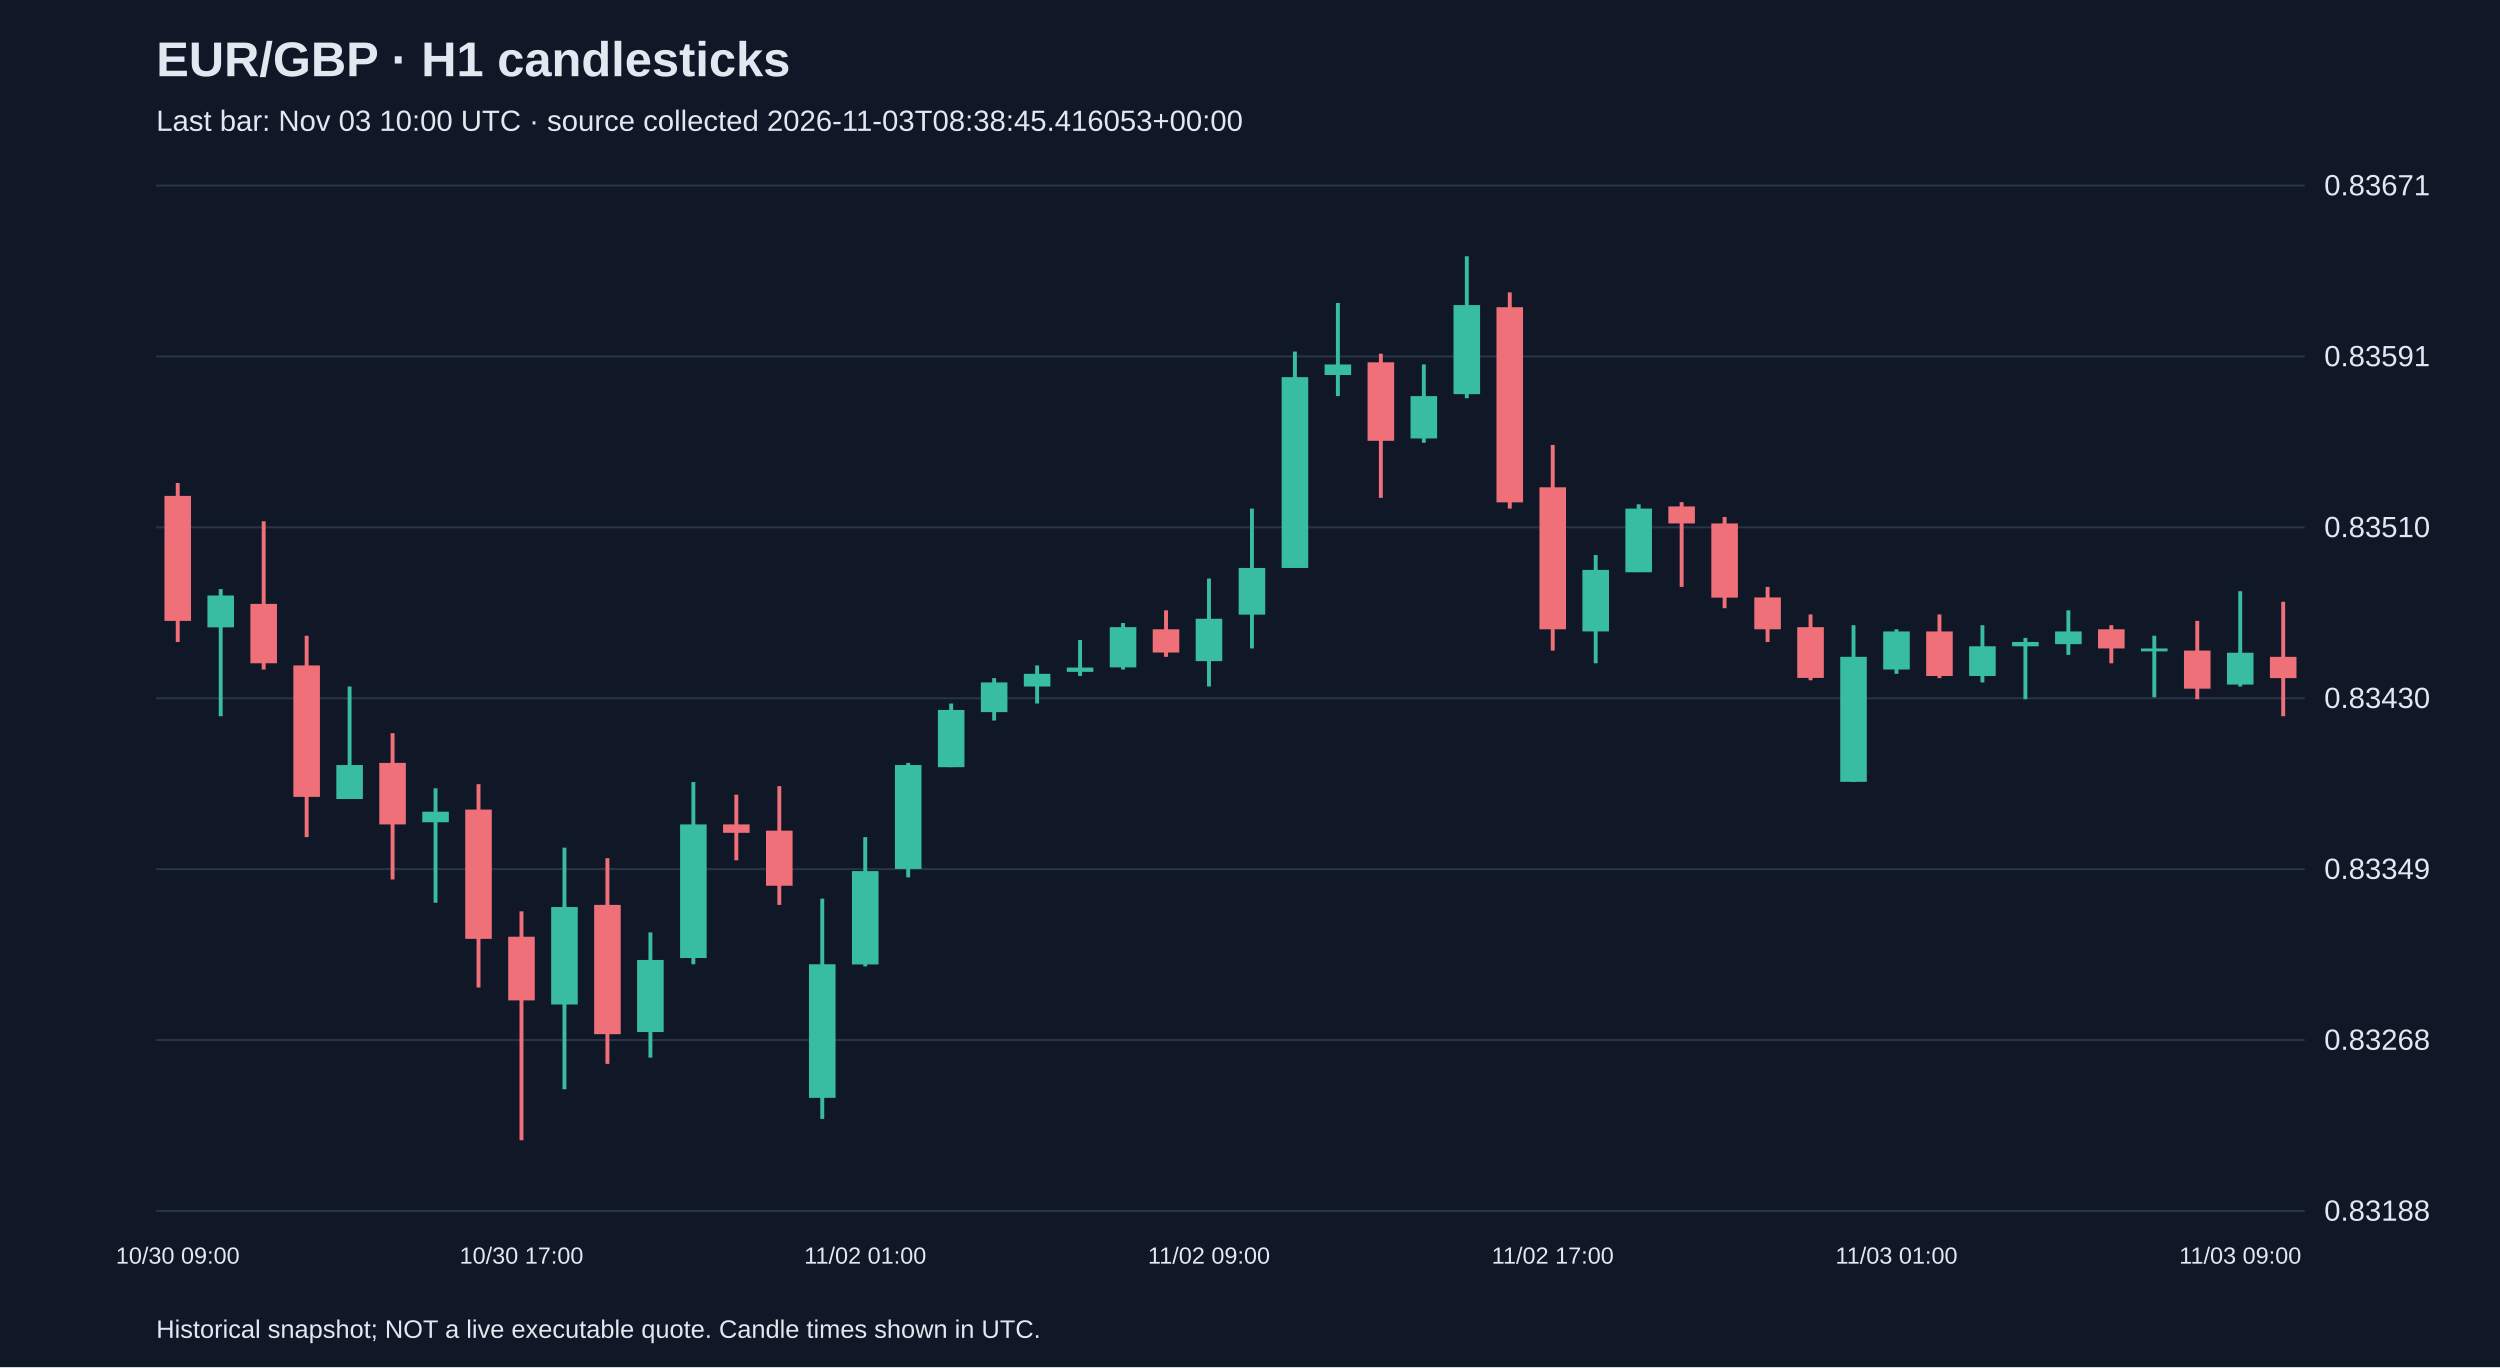
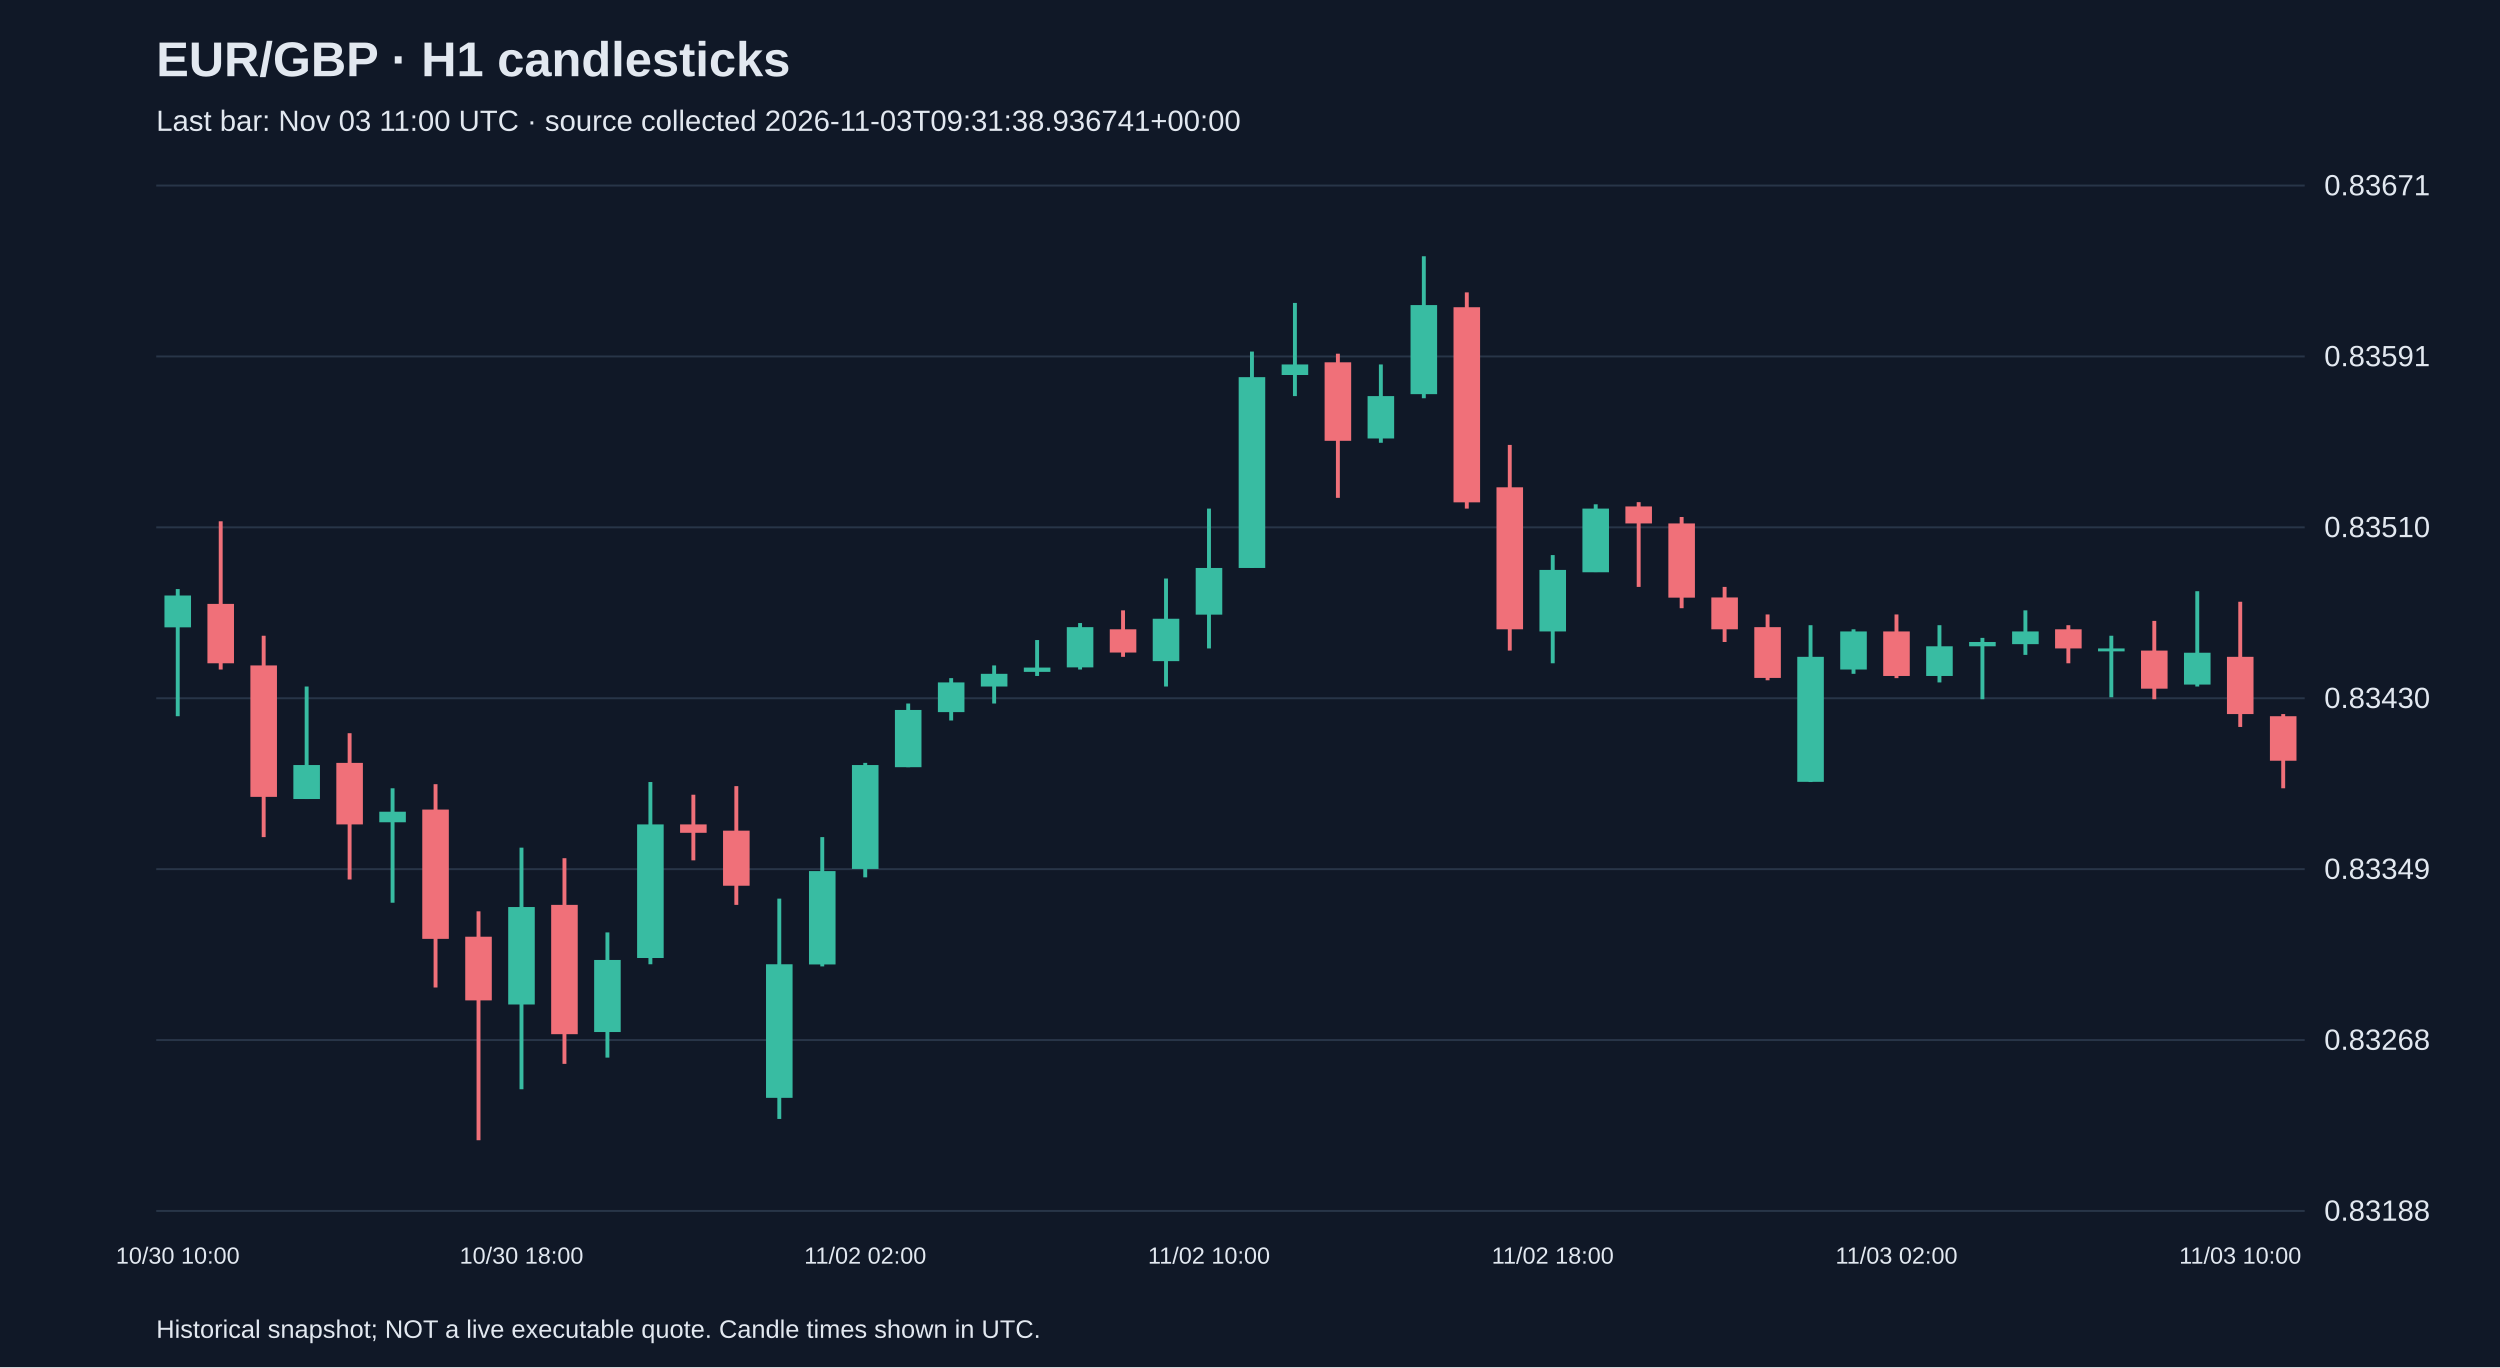
<svg xmlns="http://www.w3.org/2000/svg" viewBox="0 0 1280 700">
  <rect width="100%" height="100%" fill="#101827" />
  <style>text{font-family:Arial,sans-serif;fill:#e2e8f0}</style>
  <text x="80" y="39" font-size="25" font-weight="bold">EUR/GBP · H1 candlesticks</text>
-   <text x="80" y="67" font-size="15" fill="#a6b1c5">Last bar: Nov 03 10:00 UTC · source collected 2026-11-03T08:38:45.416053+00:00</text>
+   <text x="80" y="67" font-size="15" fill="#a6b1c5">Last bar: Nov 03 11:00 UTC · source collected 2026-11-03T09:31:38.936741+00:00</text>
  <line x1="80" y1="620.0" x2="1180" y2="620.0" stroke="#283548" />
  <text x="1190" y="625.0" font-size="15">0.83188</text>
  <line x1="80" y1="532.5" x2="1180" y2="532.5" stroke="#283548" />
  <text x="1190" y="537.5" font-size="15">0.83268</text>
  <line x1="80" y1="445.0" x2="1180" y2="445.0" stroke="#283548" />
  <text x="1190" y="450.0" font-size="15">0.83349</text>
  <line x1="80" y1="357.5" x2="1180" y2="357.5" stroke="#283548" />
  <text x="1190" y="362.5" font-size="15">0.83430</text>
  <line x1="80" y1="270.0" x2="1180" y2="270.0" stroke="#283548" />
  <text x="1190" y="275.0" font-size="15">0.83510</text>
  <line x1="80" y1="182.5" x2="1180" y2="182.5" stroke="#283548" />
  <text x="1190" y="187.5" font-size="15">0.83591</text>
  <line x1="80" y1="95.0" x2="1180" y2="95.0" stroke="#283548" />
  <text x="1190" y="100.0" font-size="15">0.83671</text>
-   <line x1="91.0" y1="247.3" x2="91.0" y2="328.7" stroke="#f07079" stroke-width="2" />
-   <rect x="84.2" y="253.9" width="13.6" height="64.0" fill="#f07079" />
-   <text x="91.0" y="647" text-anchor="middle" font-size="12">10/30 09:00</text>
-   <line x1="113.0" y1="301.6" x2="113.0" y2="366.7" stroke="#38bca2" stroke-width="2" />
-   <rect x="106.2" y="304.9" width="13.6" height="16.3" fill="#38bca2" />
-   <line x1="135.0" y1="266.9" x2="135.0" y2="342.8" stroke="#f07079" stroke-width="2" />
-   <rect x="128.2" y="309.2" width="13.6" height="30.4" fill="#f07079" />
-   <line x1="157.0" y1="325.5" x2="157.0" y2="428.6" stroke="#f07079" stroke-width="2" />
-   <rect x="150.2" y="340.7" width="13.6" height="67.3" fill="#f07079" />
-   <line x1="179.0" y1="351.5" x2="179.0" y2="409.1" stroke="#38bca2" stroke-width="2" />
-   <rect x="172.2" y="391.7" width="13.6" height="17.4" fill="#38bca2" />
-   <line x1="201.0" y1="375.4" x2="201.0" y2="450.3" stroke="#f07079" stroke-width="2" />
-   <rect x="194.2" y="390.6" width="13.6" height="31.5" fill="#f07079" />
-   <line x1="223.0" y1="403.6" x2="223.0" y2="462.2" stroke="#38bca2" stroke-width="2" />
-   <rect x="216.2" y="415.6" width="13.6" height="5.4" fill="#38bca2" />
-   <line x1="245.0" y1="401.5" x2="245.0" y2="505.6" stroke="#f07079" stroke-width="2" />
-   <rect x="238.2" y="414.5" width="13.6" height="66.2" fill="#f07079" />
-   <line x1="267.0" y1="466.6" x2="267.0" y2="583.8" stroke="#f07079" stroke-width="2" />
-   <rect x="260.2" y="479.6" width="13.6" height="32.6" fill="#f07079" />
-   <text x="267.0" y="647" text-anchor="middle" font-size="12">10/30 17:00</text>
-   <line x1="289.0" y1="434.0" x2="289.0" y2="557.7" stroke="#38bca2" stroke-width="2" />
-   <rect x="282.2" y="464.4" width="13.6" height="49.9" fill="#38bca2" />
-   <line x1="311.0" y1="439.4" x2="311.0" y2="544.7" stroke="#f07079" stroke-width="2" />
-   <rect x="304.2" y="463.3" width="13.6" height="66.2" fill="#f07079" />
-   <line x1="333.0" y1="477.4" x2="333.0" y2="541.5" stroke="#38bca2" stroke-width="2" />
-   <rect x="326.2" y="491.5" width="13.6" height="36.9" fill="#38bca2" />
-   <line x1="355.0" y1="400.4" x2="355.0" y2="493.7" stroke="#38bca2" stroke-width="2" />
-   <rect x="348.2" y="422.1" width="13.6" height="68.4" fill="#38bca2" />
-   <line x1="377.0" y1="406.9" x2="377.0" y2="440.5" stroke="#f07079" stroke-width="2" />
-   <rect x="370.2" y="422.1" width="13.6" height="4.3" fill="#f07079" />
-   <line x1="399.0" y1="402.5" x2="399.0" y2="463.3" stroke="#f07079" stroke-width="2" />
-   <rect x="392.2" y="425.3" width="13.6" height="28.2" fill="#f07079" />
-   <line x1="421.0" y1="460.1" x2="421.0" y2="572.9" stroke="#38bca2" stroke-width="2" />
-   <rect x="414.2" y="493.7" width="13.6" height="68.4" fill="#38bca2" />
-   <line x1="443.0" y1="428.6" x2="443.0" y2="494.8" stroke="#38bca2" stroke-width="2" />
-   <rect x="436.2" y="446.0" width="13.6" height="47.8" fill="#38bca2" />
-   <text x="443.0" y="647" text-anchor="middle" font-size="12">11/02 01:00</text>
-   <line x1="465.0" y1="390.6" x2="465.0" y2="449.2" stroke="#38bca2" stroke-width="2" />
-   <rect x="458.2" y="391.7" width="13.6" height="53.2" fill="#38bca2" />
-   <line x1="487.0" y1="360.2" x2="487.0" y2="392.8" stroke="#38bca2" stroke-width="2" />
-   <rect x="480.2" y="363.5" width="13.6" height="29.3" fill="#38bca2" />
-   <line x1="509.0" y1="347.2" x2="509.0" y2="368.9" stroke="#38bca2" stroke-width="2" />
-   <rect x="502.2" y="349.4" width="13.6" height="15.2" fill="#38bca2" />
-   <line x1="531.0" y1="340.7" x2="531.0" y2="360.2" stroke="#38bca2" stroke-width="2" />
-   <rect x="524.2" y="345.0" width="13.6" height="6.5" fill="#38bca2" />
-   <line x1="553.0" y1="327.7" x2="553.0" y2="346.1" stroke="#38bca2" stroke-width="2" />
-   <rect x="546.2" y="341.8" width="13.6" height="2.2" fill="#38bca2" />
-   <line x1="575.0" y1="319.0" x2="575.0" y2="342.8" stroke="#38bca2" stroke-width="2" />
-   <rect x="568.2" y="321.1" width="13.6" height="20.6" fill="#38bca2" />
-   <line x1="597.0" y1="312.5" x2="597.0" y2="336.3" stroke="#f07079" stroke-width="2" />
-   <rect x="590.2" y="322.2" width="13.6" height="11.9" fill="#f07079" />
-   <line x1="619.0" y1="296.2" x2="619.0" y2="351.5" stroke="#38bca2" stroke-width="2" />
-   <rect x="612.2" y="316.8" width="13.6" height="21.7" fill="#38bca2" />
-   <text x="619.0" y="647" text-anchor="middle" font-size="12">11/02 09:00</text>
-   <line x1="641.0" y1="260.4" x2="641.0" y2="332.0" stroke="#38bca2" stroke-width="2" />
-   <rect x="634.2" y="290.8" width="13.6" height="23.9" fill="#38bca2" />
-   <line x1="663.0" y1="180.0" x2="663.0" y2="290.8" stroke="#38bca2" stroke-width="2" />
-   <rect x="656.2" y="193.1" width="13.6" height="97.7" fill="#38bca2" />
-   <line x1="685.0" y1="155.1" x2="685.0" y2="202.8" stroke="#38bca2" stroke-width="2" />
-   <rect x="678.2" y="186.6" width="13.6" height="5.4" fill="#38bca2" />
-   <line x1="707.0" y1="181.1" x2="707.0" y2="254.9" stroke="#f07079" stroke-width="2" />
-   <rect x="700.2" y="185.5" width="13.6" height="40.2" fill="#f07079" />
-   <line x1="729.0" y1="186.6" x2="729.0" y2="226.7" stroke="#38bca2" stroke-width="2" />
-   <rect x="722.2" y="202.8" width="13.6" height="21.7" fill="#38bca2" />
-   <line x1="751.0" y1="131.2" x2="751.0" y2="203.9" stroke="#38bca2" stroke-width="2" />
-   <rect x="744.2" y="156.2" width="13.6" height="45.6" fill="#38bca2" />
-   <line x1="773.0" y1="149.7" x2="773.0" y2="260.4" stroke="#f07079" stroke-width="2" />
-   <rect x="766.2" y="157.3" width="13.6" height="99.9" fill="#f07079" />
-   <line x1="795.0" y1="227.8" x2="795.0" y2="333.1" stroke="#f07079" stroke-width="2" />
-   <rect x="788.2" y="249.5" width="13.6" height="72.7" fill="#f07079" />
-   <text x="795.0" y="647" text-anchor="middle" font-size="12">11/02 17:00</text>
-   <line x1="817.0" y1="284.2" x2="817.0" y2="339.6" stroke="#38bca2" stroke-width="2" />
-   <rect x="810.2" y="291.8" width="13.6" height="31.5" fill="#38bca2" />
-   <line x1="839.0" y1="258.2" x2="839.0" y2="292.9" stroke="#38bca2" stroke-width="2" />
-   <rect x="832.2" y="260.4" width="13.6" height="32.6" fill="#38bca2" />
-   <line x1="861.0" y1="257.1" x2="861.0" y2="300.5" stroke="#f07079" stroke-width="2" />
-   <rect x="854.2" y="259.3" width="13.6" height="8.7" fill="#f07079" />
-   <line x1="883.0" y1="264.7" x2="883.0" y2="311.4" stroke="#f07079" stroke-width="2" />
-   <rect x="876.2" y="268.0" width="13.6" height="38.0" fill="#f07079" />
-   <line x1="905.0" y1="300.5" x2="905.0" y2="328.7" stroke="#f07079" stroke-width="2" />
-   <rect x="898.2" y="305.9" width="13.6" height="16.3" fill="#f07079" />
-   <line x1="927.0" y1="314.6" x2="927.0" y2="348.3" stroke="#f07079" stroke-width="2" />
-   <rect x="920.2" y="321.1" width="13.6" height="26.0" fill="#f07079" />
-   <line x1="949.0" y1="320.1" x2="949.0" y2="400.4" stroke="#38bca2" stroke-width="2" />
-   <rect x="942.2" y="336.3" width="13.6" height="64.0" fill="#38bca2" />
-   <line x1="971.0" y1="322.2" x2="971.0" y2="345.0" stroke="#38bca2" stroke-width="2" />
-   <rect x="964.2" y="323.3" width="13.6" height="19.5" fill="#38bca2" />
-   <text x="971.0" y="647" text-anchor="middle" font-size="12">11/03 01:00</text>
-   <line x1="993.0" y1="314.6" x2="993.0" y2="347.2" stroke="#f07079" stroke-width="2" />
-   <rect x="986.2" y="323.3" width="13.6" height="22.8" fill="#f07079" />
-   <line x1="1015.0" y1="320.1" x2="1015.0" y2="349.4" stroke="#38bca2" stroke-width="2" />
-   <rect x="1008.2" y="330.9" width="13.6" height="15.2" fill="#38bca2" />
-   <line x1="1037.0" y1="326.6" x2="1037.0" y2="358.0" stroke="#38bca2" stroke-width="2" />
-   <rect x="1030.2" y="328.7" width="13.6" height="2.2" fill="#38bca2" />
-   <line x1="1059.0" y1="312.5" x2="1059.0" y2="335.3" stroke="#38bca2" stroke-width="2" />
-   <rect x="1052.2" y="323.3" width="13.6" height="6.5" fill="#38bca2" />
-   <line x1="1081.0" y1="320.1" x2="1081.0" y2="339.6" stroke="#f07079" stroke-width="2" />
-   <rect x="1074.2" y="322.2" width="13.6" height="9.8" fill="#f07079" />
-   <line x1="1103.0" y1="325.5" x2="1103.0" y2="357.0" stroke="#38bca2" stroke-width="2" />
-   <rect x="1096.2" y="332.0" width="13.6" height="1.5" fill="#38bca2" />
-   <line x1="1125.0" y1="317.9" x2="1125.0" y2="358.0" stroke="#f07079" stroke-width="2" />
-   <rect x="1118.2" y="333.1" width="13.6" height="19.5" fill="#f07079" />
-   <line x1="1147.0" y1="302.7" x2="1147.0" y2="351.5" stroke="#38bca2" stroke-width="2" />
-   <rect x="1140.2" y="334.2" width="13.6" height="16.3" fill="#38bca2" />
-   <text x="1147.0" y="647" text-anchor="middle" font-size="12">11/03 09:00</text>
-   <line x1="1169.0" y1="308.1" x2="1169.0" y2="366.7" stroke="#f07079" stroke-width="2" />
-   <rect x="1162.2" y="336.3" width="13.6" height="10.9" fill="#f07079" />
+   <line x1="91.0" y1="301.6" x2="91.0" y2="366.7" stroke="#38bca2" stroke-width="2" />
+   <rect x="84.2" y="304.9" width="13.6" height="16.3" fill="#38bca2" />
+   <text x="91.0" y="647" text-anchor="middle" font-size="12">10/30 10:00</text>
+   <line x1="113.0" y1="266.9" x2="113.0" y2="342.8" stroke="#f07079" stroke-width="2" />
+   <rect x="106.2" y="309.2" width="13.6" height="30.4" fill="#f07079" />
+   <line x1="135.0" y1="325.5" x2="135.0" y2="428.6" stroke="#f07079" stroke-width="2" />
+   <rect x="128.2" y="340.7" width="13.6" height="67.3" fill="#f07079" />
+   <line x1="157.0" y1="351.5" x2="157.0" y2="409.1" stroke="#38bca2" stroke-width="2" />
+   <rect x="150.2" y="391.7" width="13.6" height="17.4" fill="#38bca2" />
+   <line x1="179.0" y1="375.4" x2="179.0" y2="450.3" stroke="#f07079" stroke-width="2" />
+   <rect x="172.2" y="390.6" width="13.6" height="31.5" fill="#f07079" />
+   <line x1="201.0" y1="403.6" x2="201.0" y2="462.2" stroke="#38bca2" stroke-width="2" />
+   <rect x="194.2" y="415.6" width="13.6" height="5.4" fill="#38bca2" />
+   <line x1="223.0" y1="401.5" x2="223.0" y2="505.6" stroke="#f07079" stroke-width="2" />
+   <rect x="216.2" y="414.5" width="13.6" height="66.2" fill="#f07079" />
+   <line x1="245.0" y1="466.6" x2="245.0" y2="583.8" stroke="#f07079" stroke-width="2" />
+   <rect x="238.2" y="479.6" width="13.6" height="32.6" fill="#f07079" />
+   <line x1="267.0" y1="434.0" x2="267.0" y2="557.7" stroke="#38bca2" stroke-width="2" />
+   <rect x="260.2" y="464.4" width="13.6" height="49.9" fill="#38bca2" />
+   <text x="267.0" y="647" text-anchor="middle" font-size="12">10/30 18:00</text>
+   <line x1="289.0" y1="439.4" x2="289.0" y2="544.7" stroke="#f07079" stroke-width="2" />
+   <rect x="282.2" y="463.3" width="13.6" height="66.2" fill="#f07079" />
+   <line x1="311.0" y1="477.4" x2="311.0" y2="541.5" stroke="#38bca2" stroke-width="2" />
+   <rect x="304.2" y="491.5" width="13.6" height="36.9" fill="#38bca2" />
+   <line x1="333.0" y1="400.4" x2="333.0" y2="493.7" stroke="#38bca2" stroke-width="2" />
+   <rect x="326.2" y="422.1" width="13.6" height="68.4" fill="#38bca2" />
+   <line x1="355.0" y1="406.9" x2="355.0" y2="440.5" stroke="#f07079" stroke-width="2" />
+   <rect x="348.2" y="422.1" width="13.6" height="4.3" fill="#f07079" />
+   <line x1="377.0" y1="402.5" x2="377.0" y2="463.3" stroke="#f07079" stroke-width="2" />
+   <rect x="370.2" y="425.3" width="13.6" height="28.2" fill="#f07079" />
+   <line x1="399.0" y1="460.1" x2="399.0" y2="572.9" stroke="#38bca2" stroke-width="2" />
+   <rect x="392.2" y="493.7" width="13.6" height="68.4" fill="#38bca2" />
+   <line x1="421.0" y1="428.6" x2="421.0" y2="494.8" stroke="#38bca2" stroke-width="2" />
+   <rect x="414.2" y="446.0" width="13.6" height="47.8" fill="#38bca2" />
+   <line x1="443.0" y1="390.6" x2="443.0" y2="449.2" stroke="#38bca2" stroke-width="2" />
+   <rect x="436.2" y="391.7" width="13.6" height="53.2" fill="#38bca2" />
+   <text x="443.0" y="647" text-anchor="middle" font-size="12">11/02 02:00</text>
+   <line x1="465.0" y1="360.2" x2="465.0" y2="392.8" stroke="#38bca2" stroke-width="2" />
+   <rect x="458.2" y="363.5" width="13.6" height="29.3" fill="#38bca2" />
+   <line x1="487.0" y1="347.2" x2="487.0" y2="368.9" stroke="#38bca2" stroke-width="2" />
+   <rect x="480.2" y="349.4" width="13.6" height="15.2" fill="#38bca2" />
+   <line x1="509.0" y1="340.7" x2="509.0" y2="360.2" stroke="#38bca2" stroke-width="2" />
+   <rect x="502.2" y="345.0" width="13.6" height="6.5" fill="#38bca2" />
+   <line x1="531.0" y1="327.7" x2="531.0" y2="346.1" stroke="#38bca2" stroke-width="2" />
+   <rect x="524.2" y="341.8" width="13.6" height="2.2" fill="#38bca2" />
+   <line x1="553.0" y1="319.0" x2="553.0" y2="342.8" stroke="#38bca2" stroke-width="2" />
+   <rect x="546.2" y="321.1" width="13.6" height="20.6" fill="#38bca2" />
+   <line x1="575.0" y1="312.5" x2="575.0" y2="336.3" stroke="#f07079" stroke-width="2" />
+   <rect x="568.2" y="322.2" width="13.6" height="11.9" fill="#f07079" />
+   <line x1="597.0" y1="296.2" x2="597.0" y2="351.5" stroke="#38bca2" stroke-width="2" />
+   <rect x="590.2" y="316.8" width="13.6" height="21.7" fill="#38bca2" />
+   <line x1="619.0" y1="260.4" x2="619.0" y2="332.0" stroke="#38bca2" stroke-width="2" />
+   <rect x="612.2" y="290.8" width="13.6" height="23.9" fill="#38bca2" />
+   <text x="619.0" y="647" text-anchor="middle" font-size="12">11/02 10:00</text>
+   <line x1="641.0" y1="180.0" x2="641.0" y2="290.8" stroke="#38bca2" stroke-width="2" />
+   <rect x="634.2" y="193.1" width="13.6" height="97.7" fill="#38bca2" />
+   <line x1="663.0" y1="155.1" x2="663.0" y2="202.8" stroke="#38bca2" stroke-width="2" />
+   <rect x="656.2" y="186.6" width="13.6" height="5.4" fill="#38bca2" />
+   <line x1="685.0" y1="181.1" x2="685.0" y2="254.9" stroke="#f07079" stroke-width="2" />
+   <rect x="678.2" y="185.5" width="13.6" height="40.2" fill="#f07079" />
+   <line x1="707.0" y1="186.6" x2="707.0" y2="226.7" stroke="#38bca2" stroke-width="2" />
+   <rect x="700.2" y="202.8" width="13.6" height="21.7" fill="#38bca2" />
+   <line x1="729.0" y1="131.2" x2="729.0" y2="203.9" stroke="#38bca2" stroke-width="2" />
+   <rect x="722.2" y="156.2" width="13.6" height="45.6" fill="#38bca2" />
+   <line x1="751.0" y1="149.7" x2="751.0" y2="260.4" stroke="#f07079" stroke-width="2" />
+   <rect x="744.2" y="157.3" width="13.6" height="99.9" fill="#f07079" />
+   <line x1="773.0" y1="227.8" x2="773.0" y2="333.1" stroke="#f07079" stroke-width="2" />
+   <rect x="766.2" y="249.5" width="13.6" height="72.7" fill="#f07079" />
+   <line x1="795.0" y1="284.2" x2="795.0" y2="339.6" stroke="#38bca2" stroke-width="2" />
+   <rect x="788.2" y="291.8" width="13.6" height="31.5" fill="#38bca2" />
+   <text x="795.0" y="647" text-anchor="middle" font-size="12">11/02 18:00</text>
+   <line x1="817.0" y1="258.2" x2="817.0" y2="292.9" stroke="#38bca2" stroke-width="2" />
+   <rect x="810.2" y="260.4" width="13.6" height="32.6" fill="#38bca2" />
+   <line x1="839.0" y1="257.1" x2="839.0" y2="300.5" stroke="#f07079" stroke-width="2" />
+   <rect x="832.2" y="259.3" width="13.6" height="8.7" fill="#f07079" />
+   <line x1="861.0" y1="264.7" x2="861.0" y2="311.4" stroke="#f07079" stroke-width="2" />
+   <rect x="854.2" y="268.0" width="13.6" height="38.0" fill="#f07079" />
+   <line x1="883.0" y1="300.5" x2="883.0" y2="328.7" stroke="#f07079" stroke-width="2" />
+   <rect x="876.2" y="305.9" width="13.6" height="16.3" fill="#f07079" />
+   <line x1="905.0" y1="314.6" x2="905.0" y2="348.3" stroke="#f07079" stroke-width="2" />
+   <rect x="898.2" y="321.1" width="13.6" height="26.0" fill="#f07079" />
+   <line x1="927.0" y1="320.1" x2="927.0" y2="400.4" stroke="#38bca2" stroke-width="2" />
+   <rect x="920.2" y="336.3" width="13.6" height="64.0" fill="#38bca2" />
+   <line x1="949.0" y1="322.2" x2="949.0" y2="345.0" stroke="#38bca2" stroke-width="2" />
+   <rect x="942.2" y="323.3" width="13.6" height="19.5" fill="#38bca2" />
+   <line x1="971.0" y1="314.6" x2="971.0" y2="347.2" stroke="#f07079" stroke-width="2" />
+   <rect x="964.2" y="323.3" width="13.6" height="22.8" fill="#f07079" />
+   <text x="971.0" y="647" text-anchor="middle" font-size="12">11/03 02:00</text>
+   <line x1="993.0" y1="320.1" x2="993.0" y2="349.4" stroke="#38bca2" stroke-width="2" />
+   <rect x="986.2" y="330.9" width="13.6" height="15.2" fill="#38bca2" />
+   <line x1="1015.0" y1="326.6" x2="1015.0" y2="358.0" stroke="#38bca2" stroke-width="2" />
+   <rect x="1008.2" y="328.7" width="13.6" height="2.2" fill="#38bca2" />
+   <line x1="1037.0" y1="312.5" x2="1037.0" y2="335.3" stroke="#38bca2" stroke-width="2" />
+   <rect x="1030.2" y="323.3" width="13.6" height="6.5" fill="#38bca2" />
+   <line x1="1059.0" y1="320.1" x2="1059.0" y2="339.6" stroke="#f07079" stroke-width="2" />
+   <rect x="1052.2" y="322.2" width="13.6" height="9.8" fill="#f07079" />
+   <line x1="1081.0" y1="325.5" x2="1081.0" y2="357.0" stroke="#38bca2" stroke-width="2" />
+   <rect x="1074.2" y="332.0" width="13.6" height="1.5" fill="#38bca2" />
+   <line x1="1103.0" y1="317.9" x2="1103.0" y2="358.0" stroke="#f07079" stroke-width="2" />
+   <rect x="1096.2" y="333.1" width="13.6" height="19.5" fill="#f07079" />
+   <line x1="1125.0" y1="302.7" x2="1125.0" y2="351.5" stroke="#38bca2" stroke-width="2" />
+   <rect x="1118.2" y="334.2" width="13.6" height="16.3" fill="#38bca2" />
+   <line x1="1147.0" y1="308.1" x2="1147.0" y2="372.2" stroke="#f07079" stroke-width="2" />
+   <rect x="1140.2" y="336.3" width="13.6" height="29.3" fill="#f07079" />
+   <text x="1147.0" y="647" text-anchor="middle" font-size="12">11/03 10:00</text>
+   <line x1="1169.0" y1="365.6" x2="1169.0" y2="403.6" stroke="#f07079" stroke-width="2" />
+   <rect x="1162.2" y="366.7" width="13.6" height="22.8" fill="#f07079" />
  <text x="80" y="685" font-size="13">Historical snapshot; NOT a live executable quote. Candle times shown in UTC.</text>
</svg>
